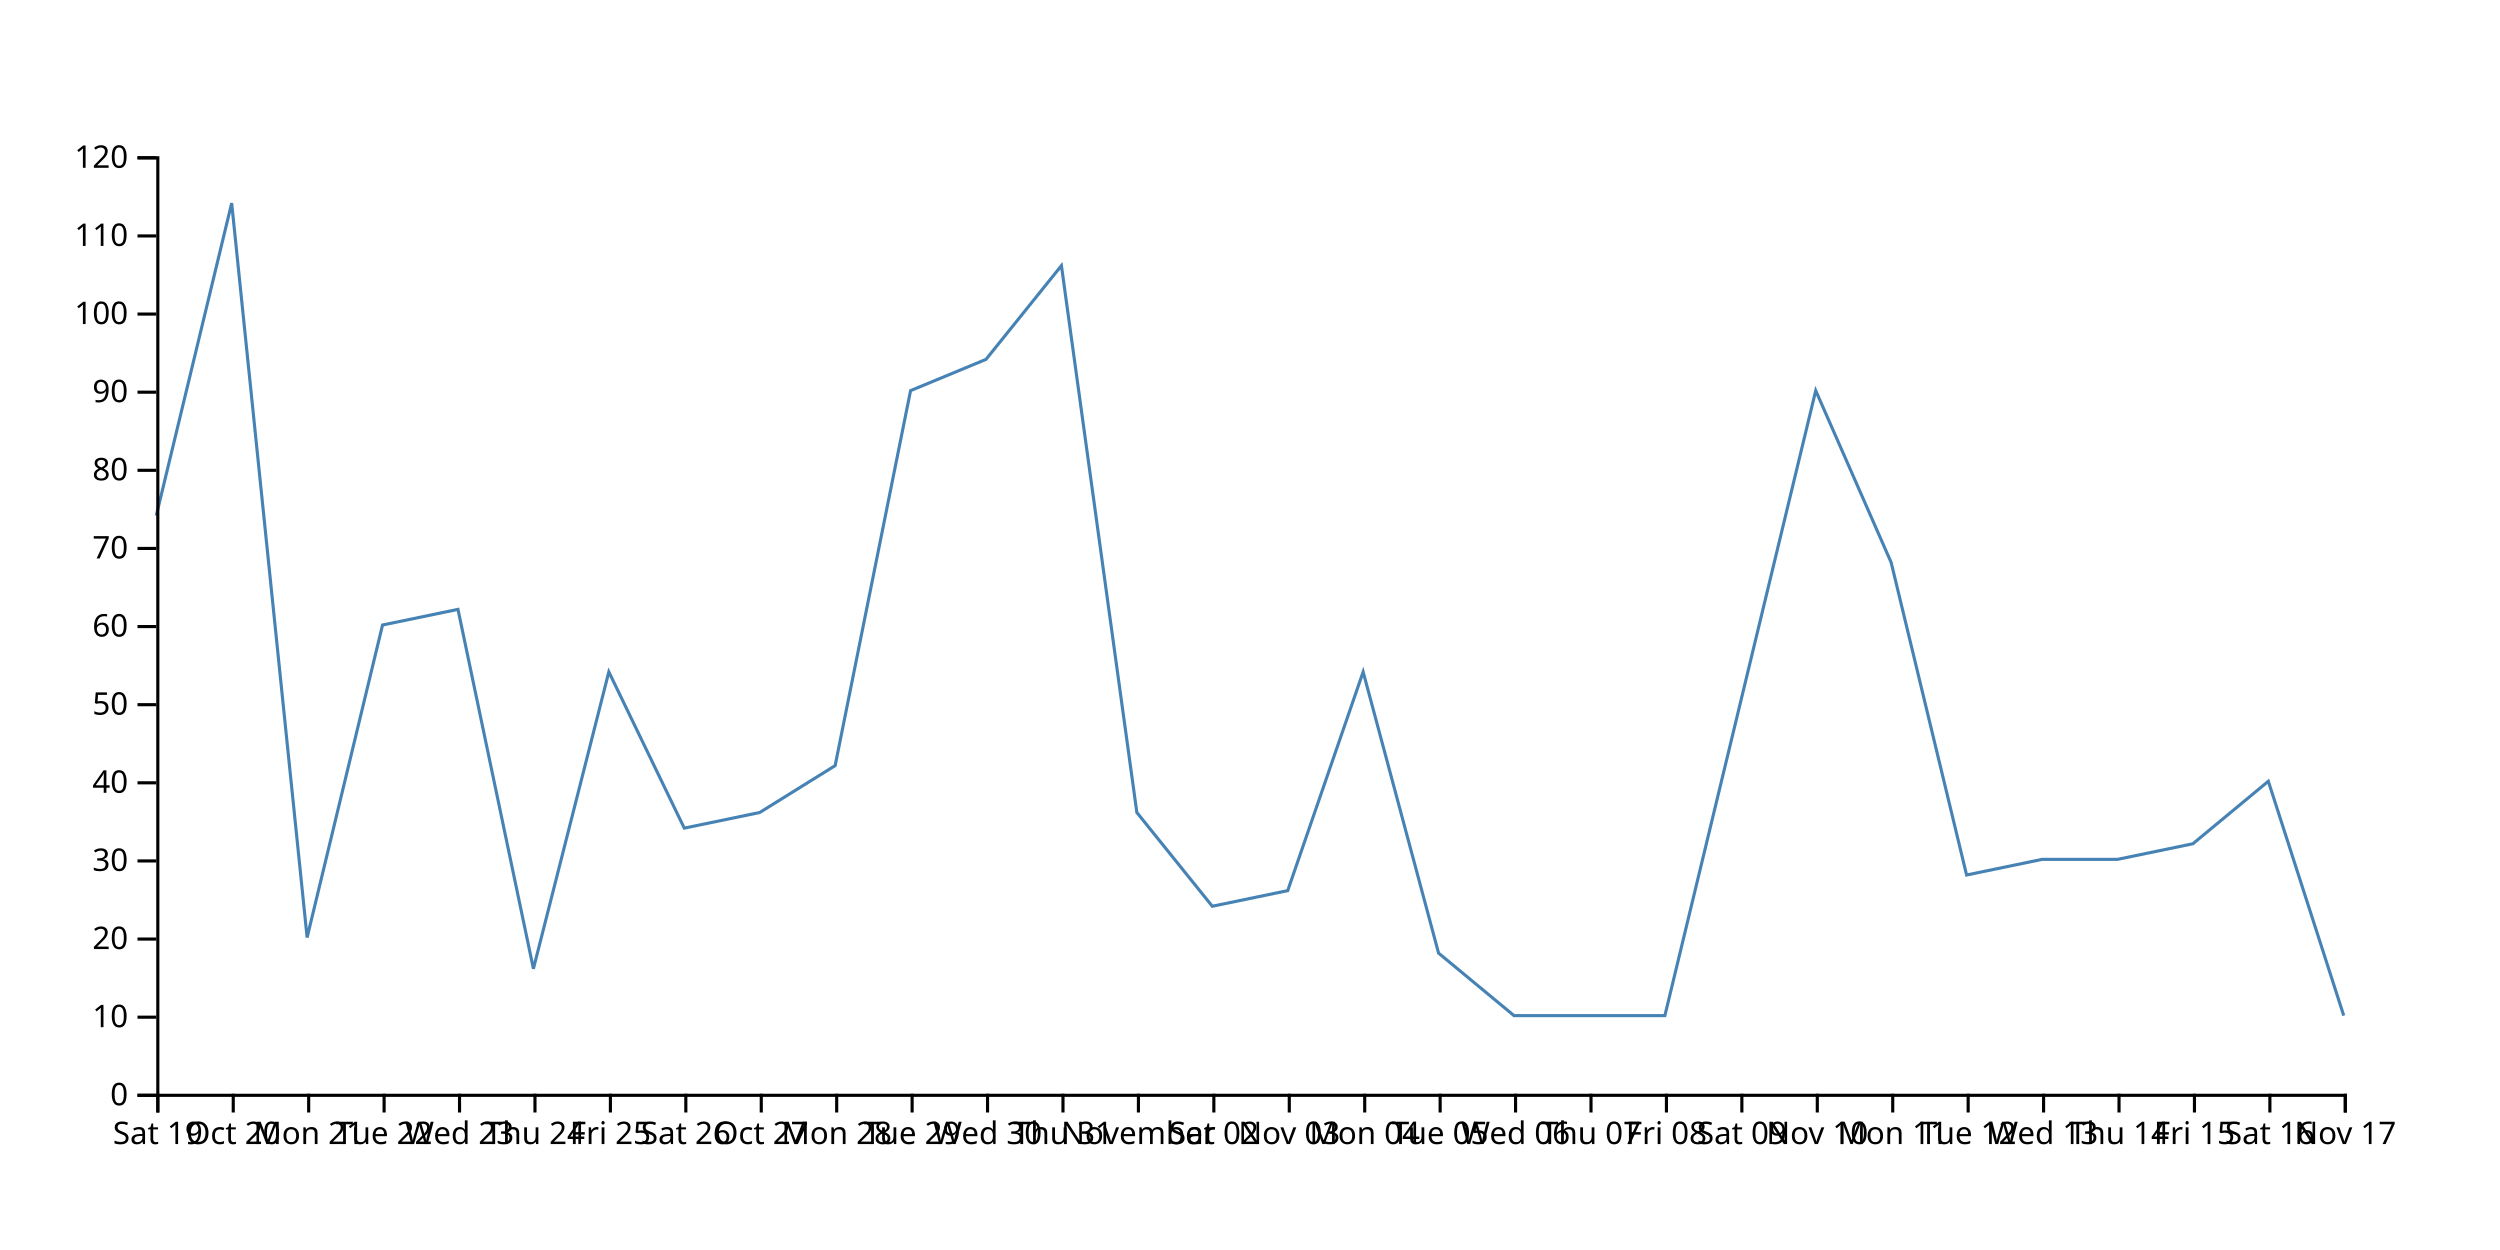
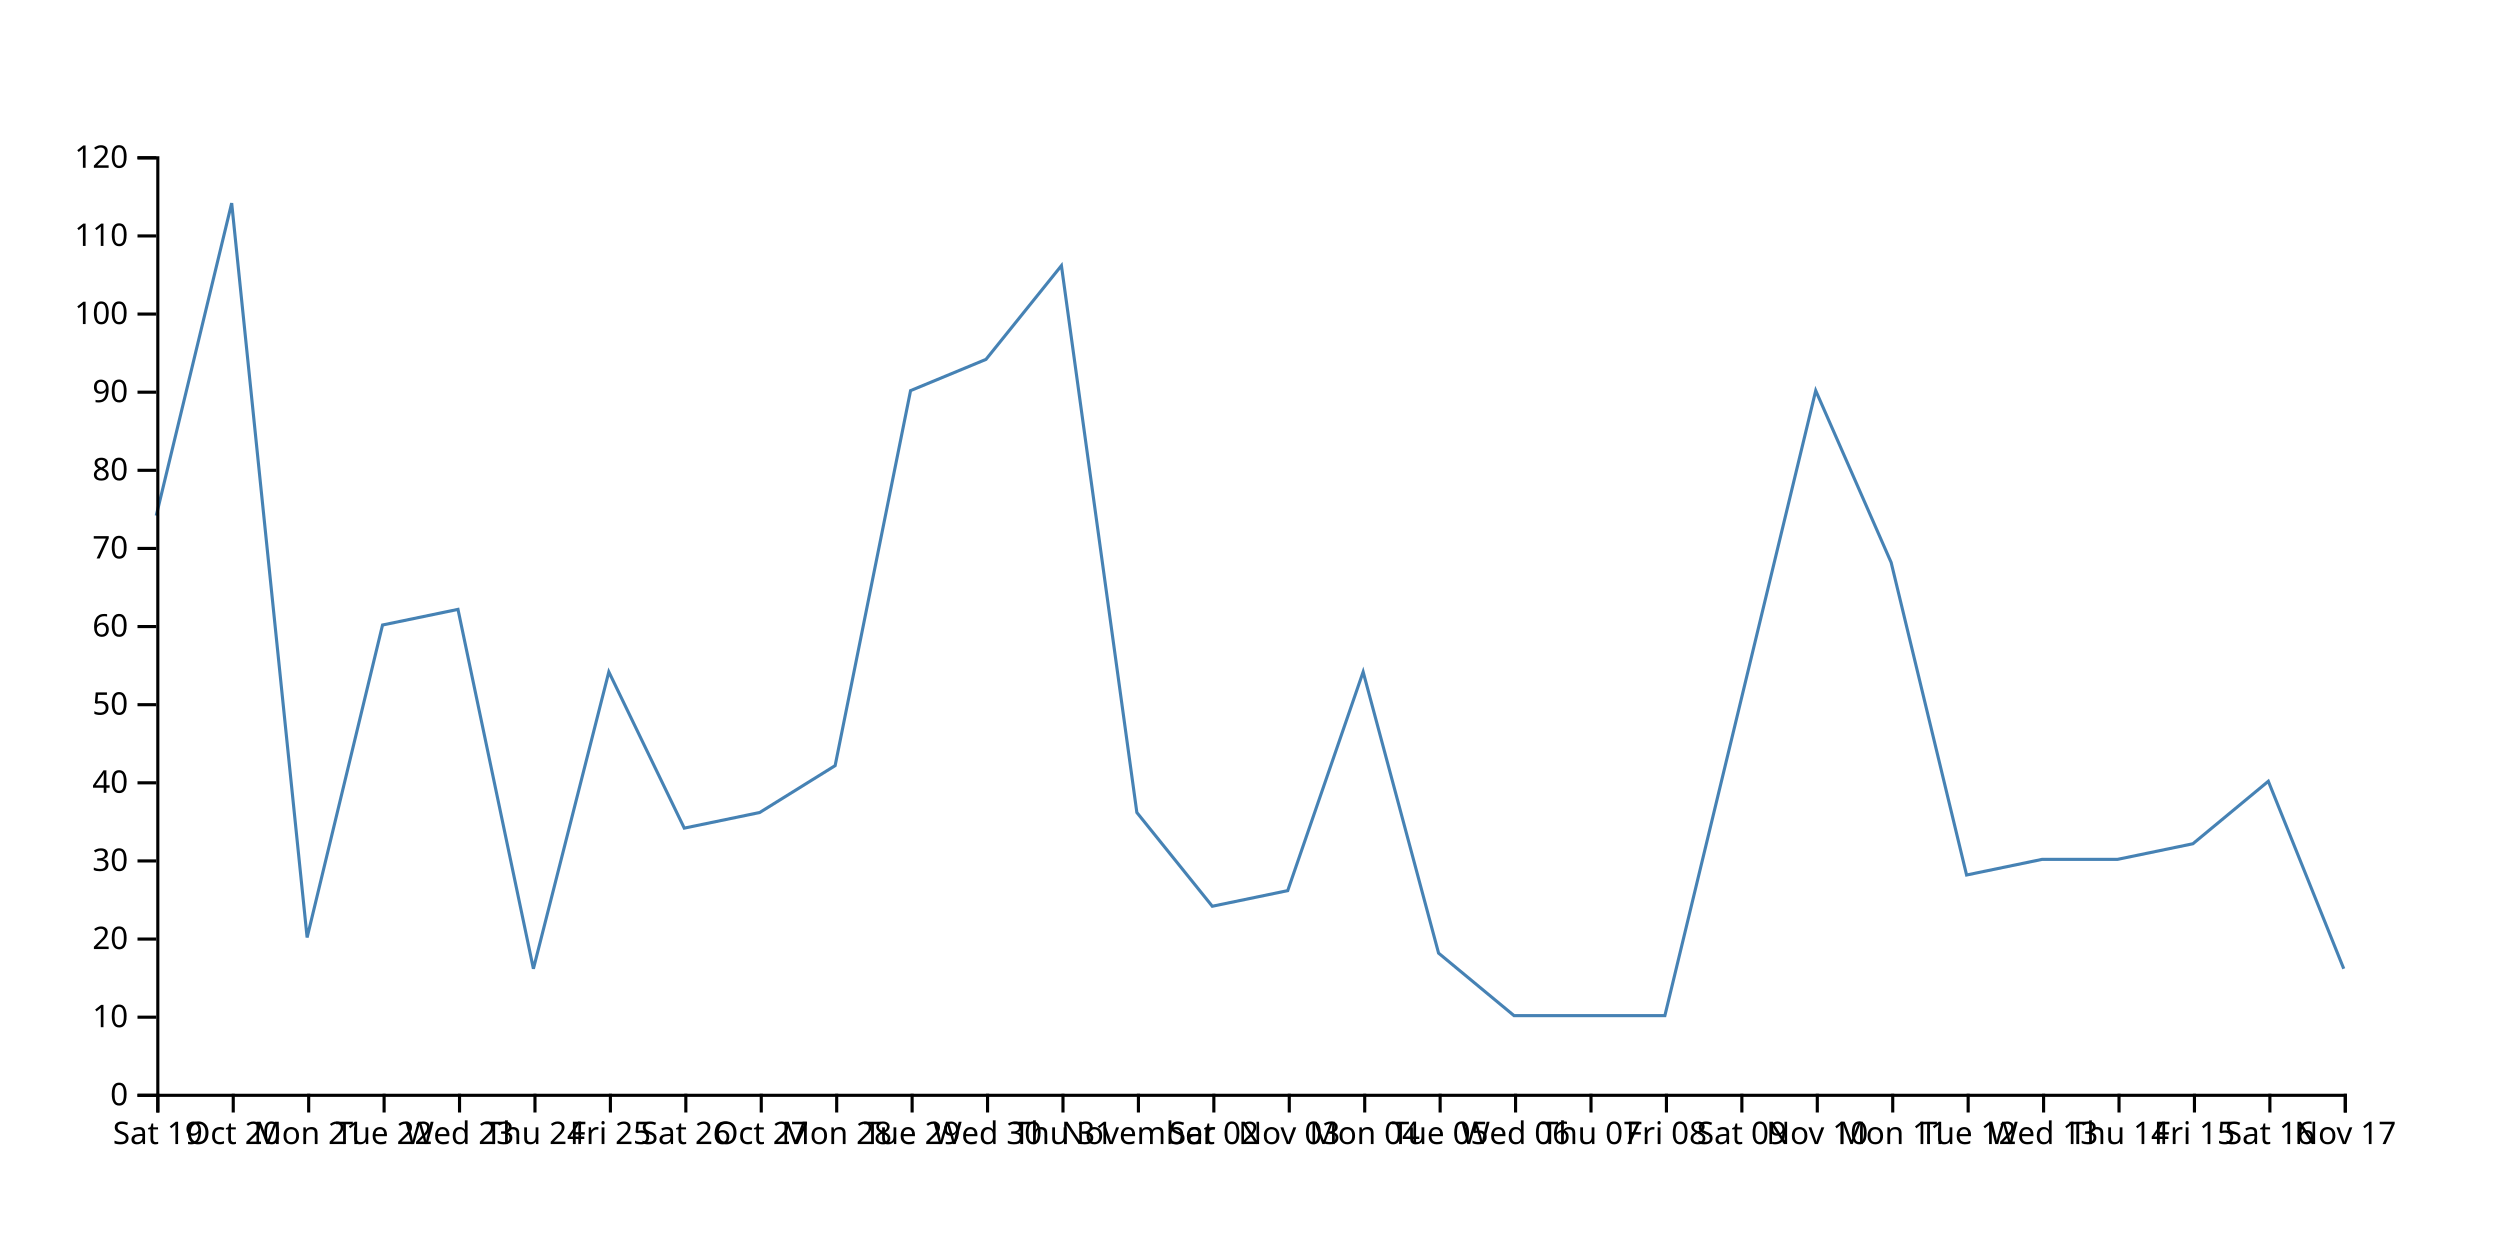
<svg xmlns="http://www.w3.org/2000/svg" width="800" height="400">
-   <path d="M750,325L725.862,250L701.724,270L677.586,275L653.448,275L629.31,280L605.172,180L581.034,125L556.897,225L532.759,325L508.621,325L484.483,325L460.345,305L436.207,215L412.069,285L387.931,290L363.793,260L339.655,85L315.517,115L291.379,125L267.241,245L243.103,260L218.966,265L194.828,215L170.69,310L146.552,195L122.414,200L98.276,300L74.138,65L50,165" fill="none" stroke="steelblue" />
+   <path d="M750,310L725.862,250L701.724,270L677.586,275L653.448,275L629.31,280L605.172,180L581.034,125L556.897,225L532.759,325L508.621,325L484.483,325L460.345,305L436.207,215L412.069,285L387.931,290L363.793,260L339.655,85L315.517,115L291.379,125L267.241,245L243.103,260L218.966,265L194.828,215L170.69,310L146.552,195L122.414,200L98.276,300L74.138,65L50,165" fill="none" stroke="steelblue" />
  <g transform="translate(0,350)" fill="none" font-size="10" font-family="sans-serif" text-anchor="middle">
    <path class="domain" stroke="currentColor" d="M50.5,6V0.5H750.5V6" />
    <g class="tick" opacity="1" transform="translate(50.5,0)">
      <line stroke="currentColor" y2="6" />
      <text fill="currentColor" y="9" dy="0.71em">Sat 19</text>
    </g>
    <g class="tick" opacity="1" transform="translate(74.63793,0)">
      <line stroke="currentColor" y2="6" />
      <text fill="currentColor" y="9" dy="0.71em">Oct 20</text>
    </g>
    <g class="tick" opacity="1" transform="translate(98.77586,0)">
      <line stroke="currentColor" y2="6" />
      <text fill="currentColor" y="9" dy="0.71em">Mon 21</text>
    </g>
    <g class="tick" opacity="1" transform="translate(122.9138,0)">
      <line stroke="currentColor" y2="6" />
      <text fill="currentColor" y="9" dy="0.71em">Tue 22</text>
    </g>
    <g class="tick" opacity="1" transform="translate(147.0517,0)">
      <line stroke="currentColor" y2="6" />
      <text fill="currentColor" y="9" dy="0.71em">Wed 23</text>
    </g>
    <g class="tick" opacity="1" transform="translate(171.1897,0)">
      <line stroke="currentColor" y2="6" />
      <text fill="currentColor" y="9" dy="0.71em">Thu 24</text>
    </g>
    <g class="tick" opacity="1" transform="translate(195.3276,0)">
      <line stroke="currentColor" y2="6" />
      <text fill="currentColor" y="9" dy="0.71em">Fri 25</text>
    </g>
    <g class="tick" opacity="1" transform="translate(219.4655,0)">
      <line stroke="currentColor" y2="6" />
      <text fill="currentColor" y="9" dy="0.71em">Sat 26</text>
    </g>
    <g class="tick" opacity="1" transform="translate(243.6034,0)">
      <line stroke="currentColor" y2="6" />
      <text fill="currentColor" y="9" dy="0.71em">Oct 27</text>
    </g>
    <g class="tick" opacity="1" transform="translate(267.7414,0)">
      <line stroke="currentColor" y2="6" />
      <text fill="currentColor" y="9" dy="0.71em">Mon 28</text>
    </g>
    <g class="tick" opacity="1" transform="translate(291.8793,0)">
      <line stroke="currentColor" y2="6" />
      <text fill="currentColor" y="9" dy="0.71em">Tue 29</text>
    </g>
    <g class="tick" opacity="1" transform="translate(316.0172,0)">
      <line stroke="currentColor" y2="6" />
      <text fill="currentColor" y="9" dy="0.71em">Wed 30</text>
    </g>
    <g class="tick" opacity="1" transform="translate(340.1552,0)">
      <line stroke="currentColor" y2="6" />
      <text fill="currentColor" y="9" dy="0.71em">Thu 31</text>
    </g>
    <g class="tick" opacity="1" transform="translate(364.2931,0)">
      <line stroke="currentColor" y2="6" />
      <text fill="currentColor" y="9" dy="0.71em">November</text>
    </g>
    <g class="tick" opacity="1" transform="translate(388.431,0)">
      <line stroke="currentColor" y2="6" />
      <text fill="currentColor" y="9" dy="0.71em">Sat 02</text>
    </g>
    <g class="tick" opacity="1" transform="translate(412.569,0)">
      <line stroke="currentColor" y2="6" />
      <text fill="currentColor" y="9" dy="0.71em">Nov 03</text>
    </g>
    <g class="tick" opacity="1" transform="translate(436.7069,0)">
      <line stroke="currentColor" y2="6" />
      <text fill="currentColor" y="9" dy="0.71em">Mon 04</text>
    </g>
    <g class="tick" opacity="1" transform="translate(460.8448,0)">
      <line stroke="currentColor" y2="6" />
      <text fill="currentColor" y="9" dy="0.71em">Tue 05</text>
    </g>
    <g class="tick" opacity="1" transform="translate(484.9828,0)">
      <line stroke="currentColor" y2="6" />
      <text fill="currentColor" y="9" dy="0.71em">Wed 06</text>
    </g>
    <g class="tick" opacity="1" transform="translate(509.1207,0)">
      <line stroke="currentColor" y2="6" />
      <text fill="currentColor" y="9" dy="0.71em">Thu 07</text>
    </g>
    <g class="tick" opacity="1" transform="translate(533.2586,0)">
      <line stroke="currentColor" y2="6" />
      <text fill="currentColor" y="9" dy="0.71em">Fri 08</text>
    </g>
    <g class="tick" opacity="1" transform="translate(557.3966,0)">
      <line stroke="currentColor" y2="6" />
      <text fill="currentColor" y="9" dy="0.71em">Sat 09</text>
    </g>
    <g class="tick" opacity="1" transform="translate(581.5345,0)">
      <line stroke="currentColor" y2="6" />
      <text fill="currentColor" y="9" dy="0.71em">Nov 10</text>
    </g>
    <g class="tick" opacity="1" transform="translate(605.6724,0)">
      <line stroke="currentColor" y2="6" />
      <text fill="currentColor" y="9" dy="0.71em">Mon 11</text>
    </g>
    <g class="tick" opacity="1" transform="translate(629.8103,0)">
      <line stroke="currentColor" y2="6" />
      <text fill="currentColor" y="9" dy="0.71em">Tue 12</text>
    </g>
    <g class="tick" opacity="1" transform="translate(653.9483,0)">
      <line stroke="currentColor" y2="6" />
      <text fill="currentColor" y="9" dy="0.71em">Wed 13</text>
    </g>
    <g class="tick" opacity="1" transform="translate(678.0862,0)">
      <line stroke="currentColor" y2="6" />
      <text fill="currentColor" y="9" dy="0.71em">Thu 14</text>
    </g>
    <g class="tick" opacity="1" transform="translate(702.2241,0)">
      <line stroke="currentColor" y2="6" />
      <text fill="currentColor" y="9" dy="0.71em">Fri 15</text>
    </g>
    <g class="tick" opacity="1" transform="translate(726.3621,0)">
      <line stroke="currentColor" y2="6" />
      <text fill="currentColor" y="9" dy="0.71em">Sat 16</text>
    </g>
    <g class="tick" opacity="1" transform="translate(750.5,0)">
      <line stroke="currentColor" y2="6" />
      <text fill="currentColor" y="9" dy="0.71em">Nov 17</text>
    </g>
  </g>
  <g transform="translate(50,0)" fill="none" font-size="10" font-family="sans-serif" text-anchor="end">
    <path class="domain" stroke="currentColor" d="M-6,350.5H0.5V50.5H-6" />
    <g class="tick" opacity="1" transform="translate(0,350.5)">
      <line stroke="currentColor" x2="-6" />
      <text fill="currentColor" x="-9" dy="0.32em">0</text>
    </g>
    <g class="tick" opacity="1" transform="translate(0,325.5)">
      <line stroke="currentColor" x2="-6" />
      <text fill="currentColor" x="-9" dy="0.32em">10</text>
    </g>
    <g class="tick" opacity="1" transform="translate(0,300.5)">
      <line stroke="currentColor" x2="-6" />
      <text fill="currentColor" x="-9" dy="0.32em">20</text>
    </g>
    <g class="tick" opacity="1" transform="translate(0,275.5)">
      <line stroke="currentColor" x2="-6" />
      <text fill="currentColor" x="-9" dy="0.32em">30</text>
    </g>
    <g class="tick" opacity="1" transform="translate(0,250.5)">
      <line stroke="currentColor" x2="-6" />
      <text fill="currentColor" x="-9" dy="0.32em">40</text>
    </g>
    <g class="tick" opacity="1" transform="translate(0,225.5)">
      <line stroke="currentColor" x2="-6" />
      <text fill="currentColor" x="-9" dy="0.32em">50</text>
    </g>
    <g class="tick" opacity="1" transform="translate(0,200.5)">
      <line stroke="currentColor" x2="-6" />
      <text fill="currentColor" x="-9" dy="0.32em">60</text>
    </g>
    <g class="tick" opacity="1" transform="translate(0,175.5)">
      <line stroke="currentColor" x2="-6" />
      <text fill="currentColor" x="-9" dy="0.32em">70</text>
    </g>
    <g class="tick" opacity="1" transform="translate(0,150.5)">
      <line stroke="currentColor" x2="-6" />
      <text fill="currentColor" x="-9" dy="0.32em">80</text>
    </g>
    <g class="tick" opacity="1" transform="translate(0,125.5)">
      <line stroke="currentColor" x2="-6" />
      <text fill="currentColor" x="-9" dy="0.32em">90</text>
    </g>
    <g class="tick" opacity="1" transform="translate(0,100.5)">
      <line stroke="currentColor" x2="-6" />
      <text fill="currentColor" x="-9" dy="0.32em">100</text>
    </g>
    <g class="tick" opacity="1" transform="translate(0,75.5)">
      <line stroke="currentColor" x2="-6" />
      <text fill="currentColor" x="-9" dy="0.32em">110</text>
    </g>
    <g class="tick" opacity="1" transform="translate(0,50.5)">
      <line stroke="currentColor" x2="-6" />
      <text fill="currentColor" x="-9" dy="0.32em">120</text>
    </g>
  </g>
</svg>
